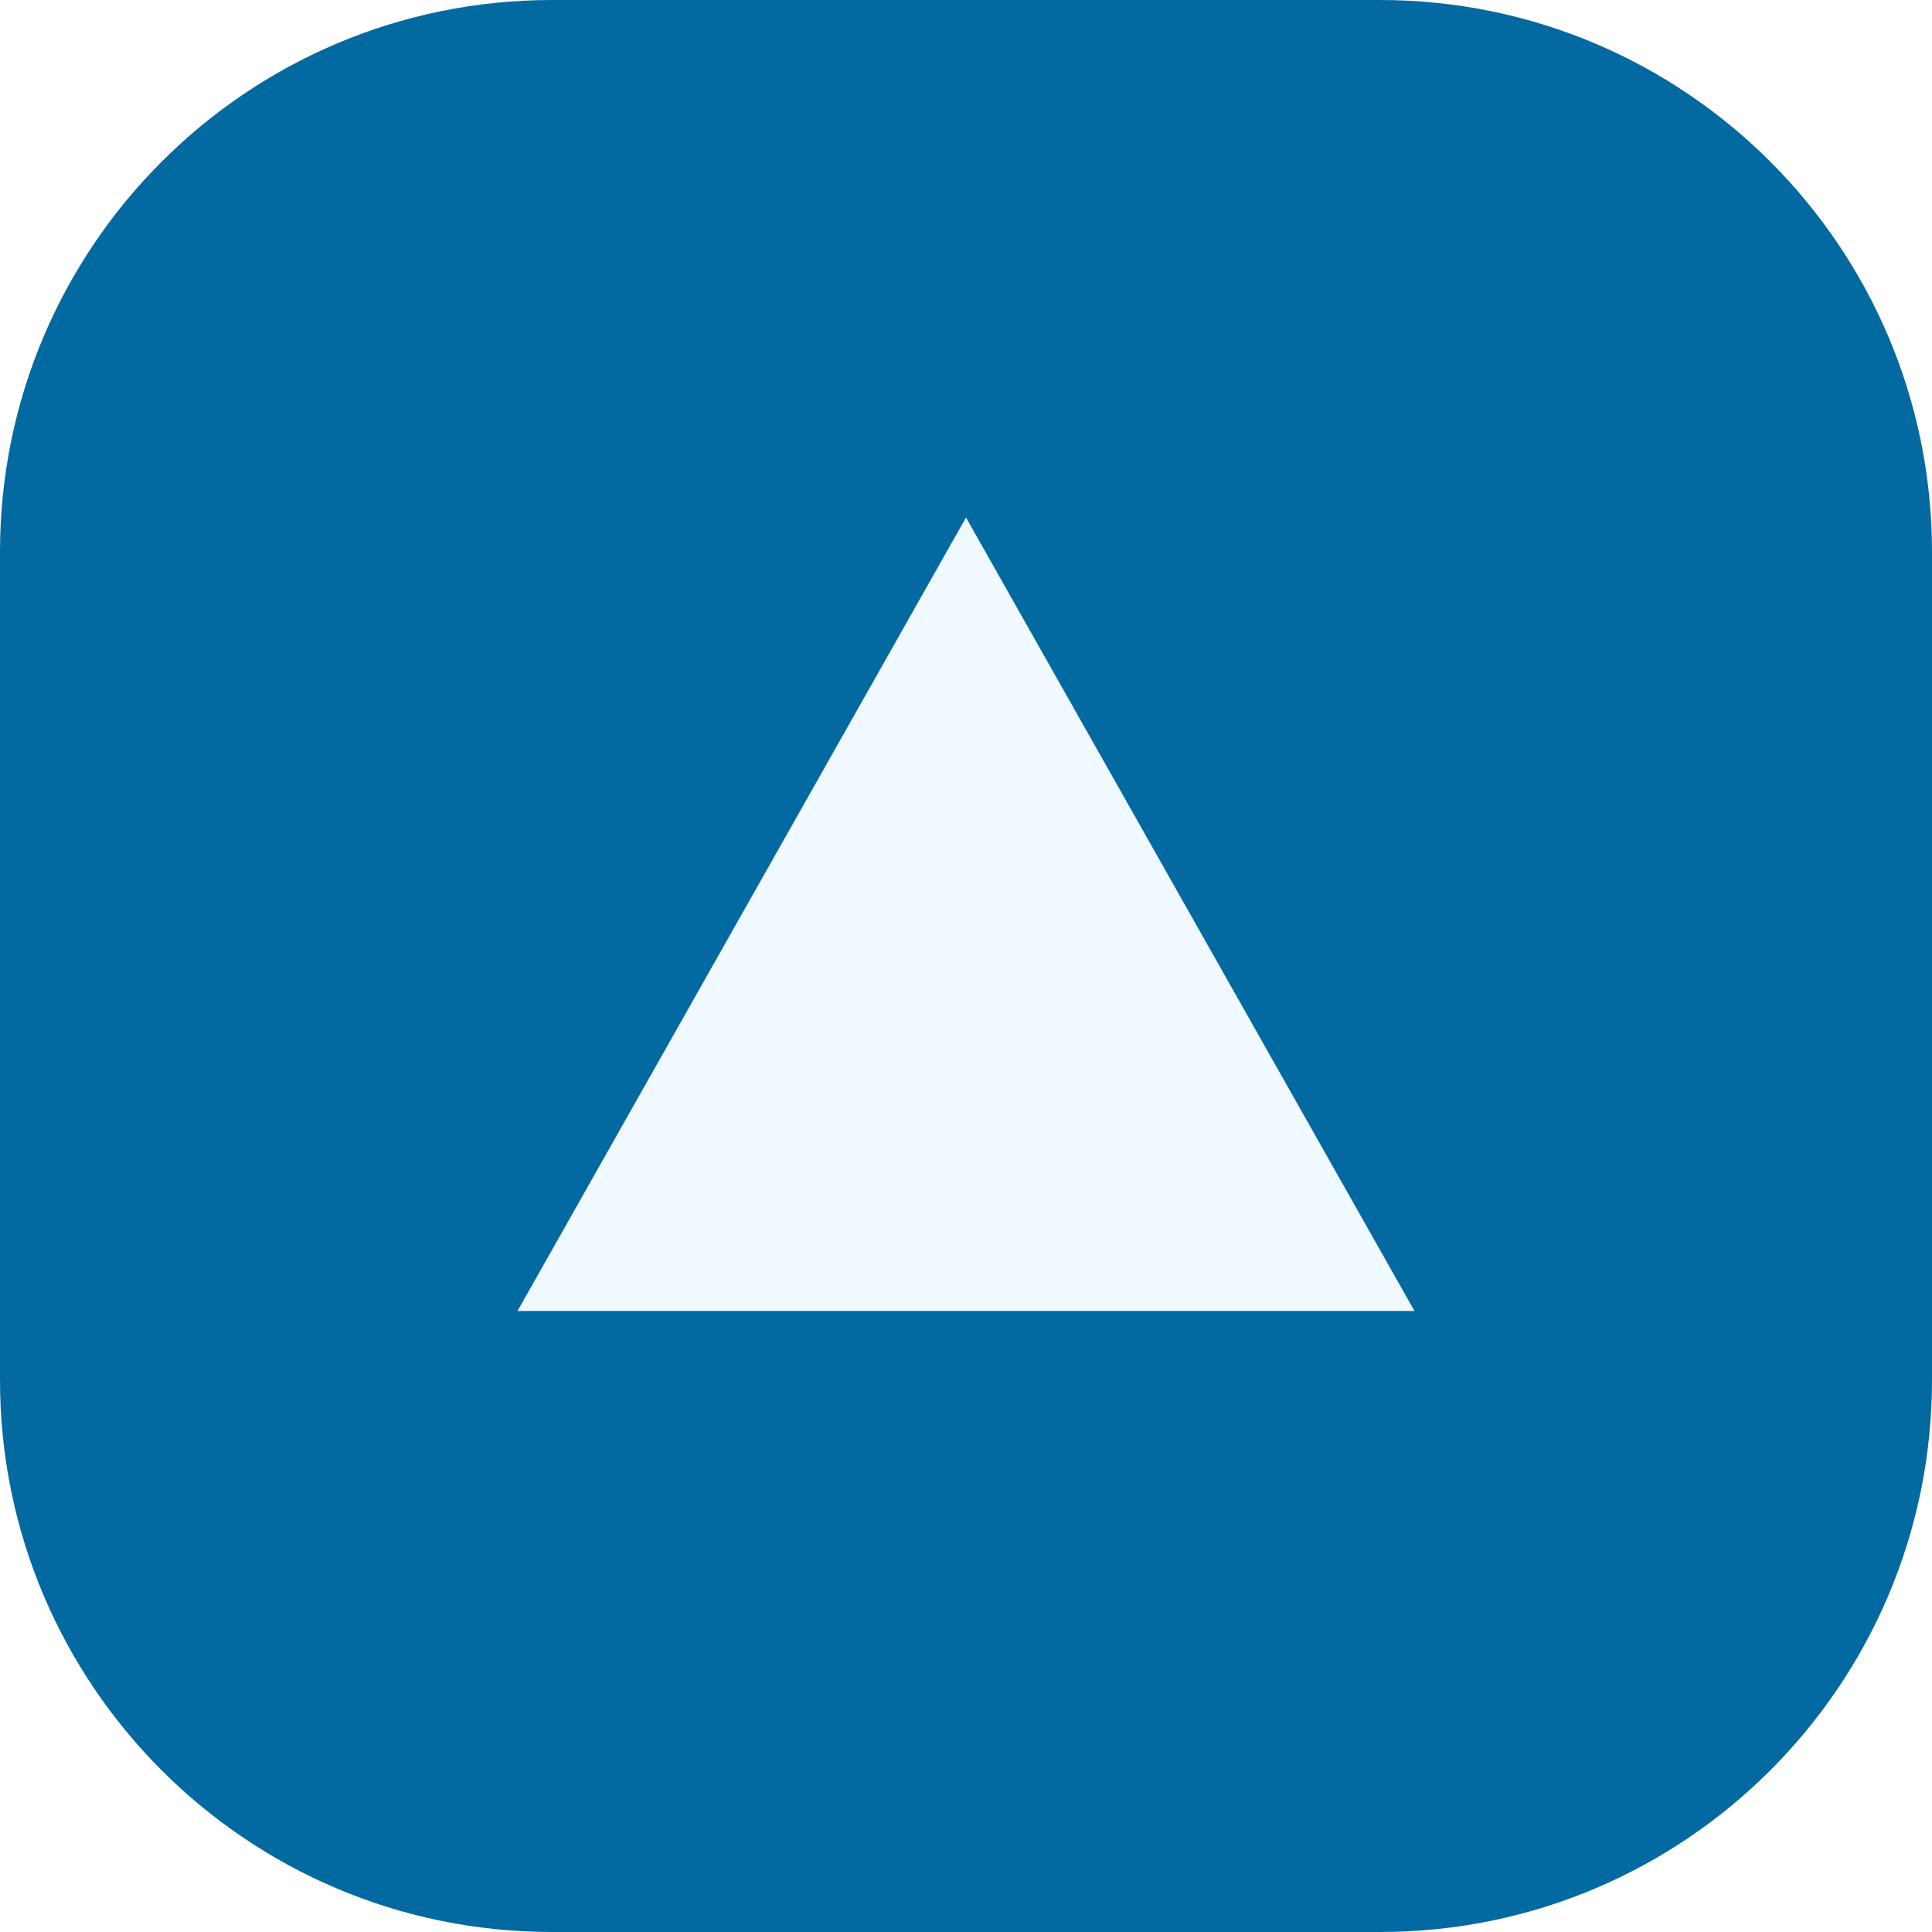
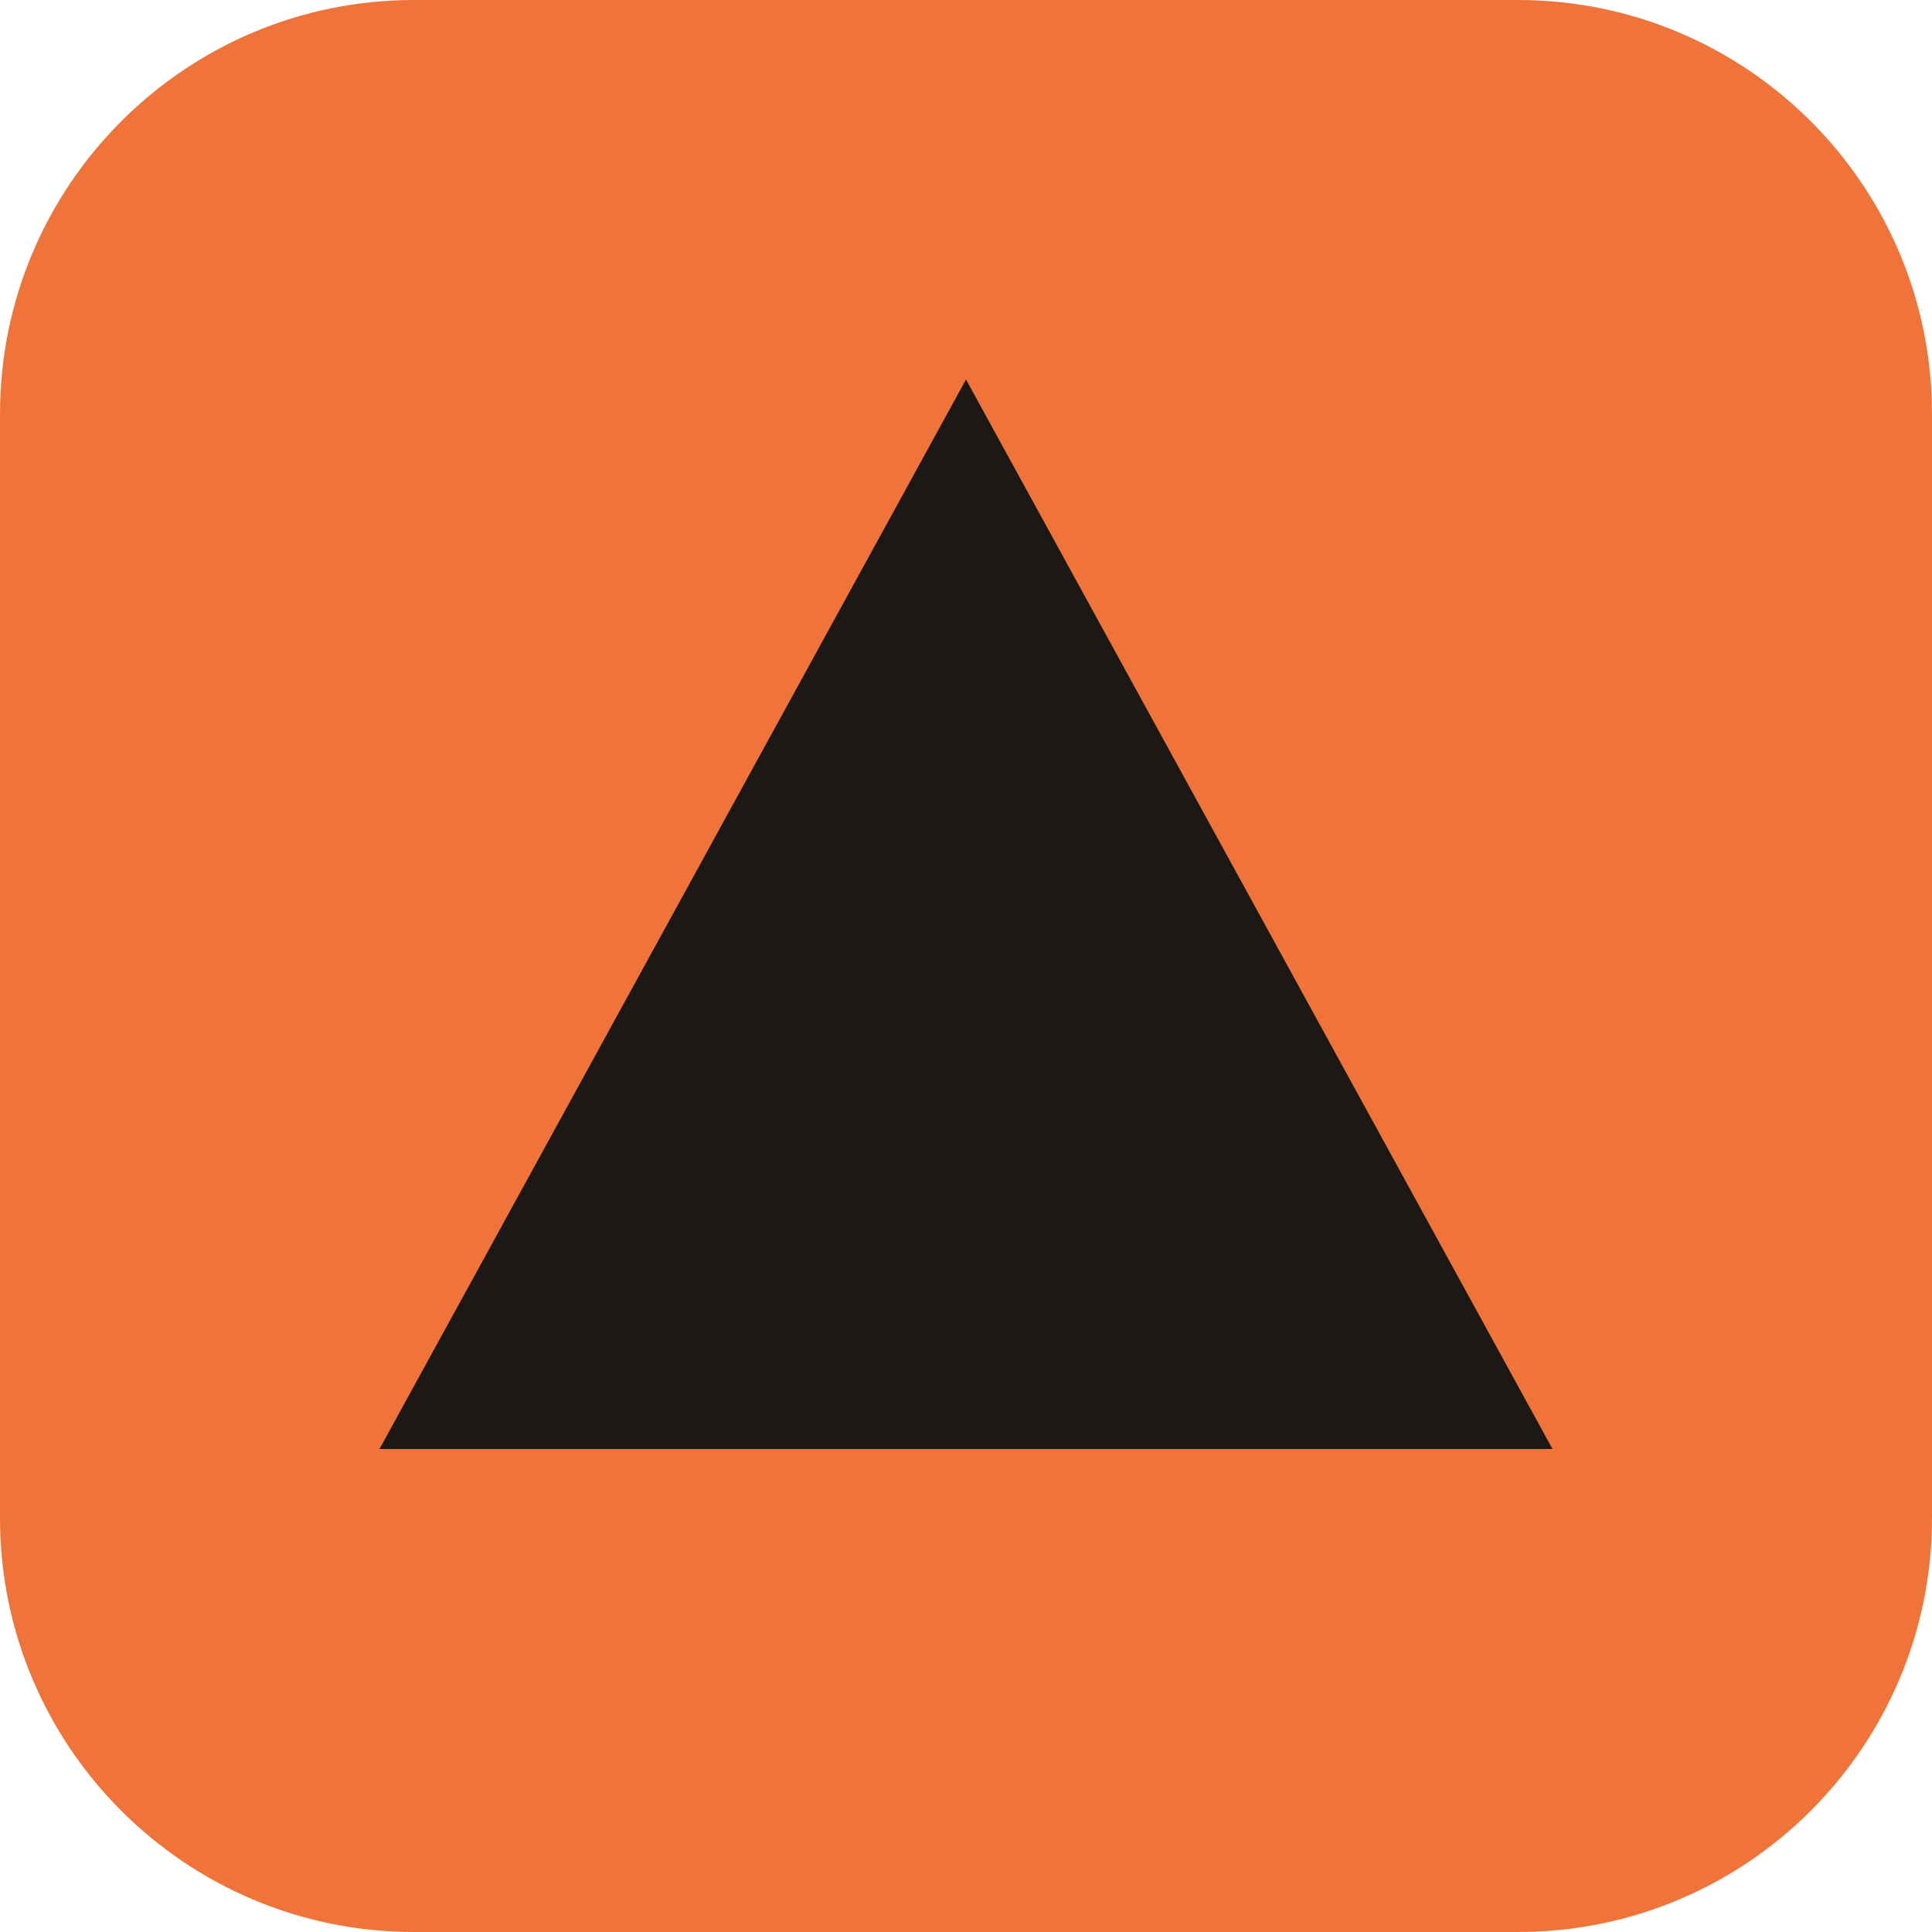
<svg xmlns="http://www.w3.org/2000/svg" viewBox="0 0 28 28">
-   <rect width="28" height="28" rx="8" fill="#0369a1" />
-   <path d="M14 7.5 20.5 19h-13L14 7.5Z" fill="#f0f9ff" />
+   <rect width="28" height="28" rx="6" fill="#F0743A" />
+   <path d="M14 5.5 22.5 21h-17Z" fill="#1B1815" />
</svg>
